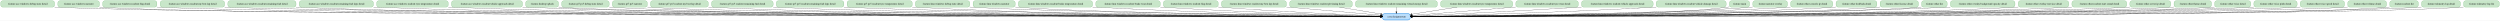
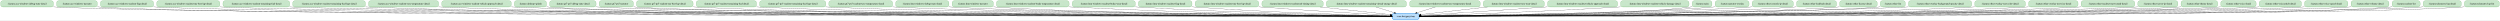
- <svg xmlns="http://www.w3.org/2000/svg" width="14020pt" height="116pt" viewBox="0.00 0.00 14020.00 116.00">
+ <svg xmlns="http://www.w3.org/2000/svg" width="14328pt" height="116pt" viewBox="0.00 0.00 14328.00 116.00">
  <g id="graph0" class="graph" transform="scale(1 1) rotate(0) translate(4 112)">
-     <polygon fill="white" stroke="transparent" points="-4,4 -4,-112 14016,-112 14016,4 -4,4" />
+     <polygon fill="white" stroke="transparent" points="-4,4 -4,-112 14324,-112 14324,4 -4,4" />
    <g id="node1" class="node">
-       <path fill="#bbdefb" stroke="#1e88e5" stroke-width="2.5" d="M7892.5,-36C7892.5,-36 7761.5,-36 7761.5,-36 7755.5,-36 7749.5,-30 7749.5,-24 7749.5,-24 7749.5,-12 7749.5,-12 7749.5,-6 7755.5,0 7761.5,0 7761.5,0 7892.5,0 7892.5,0 7898.5,0 7904.5,-6 7904.5,-12 7904.5,-12 7904.5,-24 7904.5,-24 7904.5,-30 7898.5,-36 7892.5,-36" />
-       <text text-anchor="middle" x="7827" y="-14.3" font-family="Times,serif" font-size="14.00">:core:designsystem</text>
+       <path fill="#bbdefb" stroke="#1e88e5" stroke-width="2.5" d="M8117.5,-36C8117.5,-36 7986.5,-36 7986.5,-36 7980.5,-36 7974.5,-30 7974.5,-24 7974.5,-24 7974.5,-12 7974.5,-12 7974.5,-6 7980.5,0 7986.5,0 7986.5,0 8117.5,0 8117.5,0 8123.5,0 8129.5,-6 8129.5,-12 8129.5,-12 8129.5,-24 8129.5,-24 8129.5,-30 8123.5,-36 8117.5,-36" />
+       <text text-anchor="middle" x="8052" y="-14.3" font-family="Times,serif" font-size="14.00">:core:designsystem</text>
    </g>
    <g id="node2" class="node">
      <path fill="#c8e6c9" stroke="#43a047" d="M290,-108C290,-108 12,-108 12,-108 6,-108 0,-102 0,-96 0,-96 0,-84 0,-84 0,-78 6,-72 12,-72 12,-72 290,-72 290,-72 296,-72 302,-78 302,-84 302,-84 302,-96 302,-96 302,-102 296,-108 290,-108" />
      <text text-anchor="middle" x="151" y="-86.3" font-family="Times,serif" font-size="14.00">:feature:ace-windows-debug-state-detail</text>
    </g>
    <g id="edge1" class="edge">
-       <path fill="none" stroke="black" d="M302.14,-72.54C305.11,-72.35 308.07,-72.17 311,-72 1088.44,-28.06 6950.39,-19.98 7739.28,-19.09" />
-       <polygon fill="black" stroke="black" points="7739.44,-22.59 7749.43,-19.08 7739.43,-15.59 7739.44,-22.59" />
+       <path fill="none" stroke="black" d="M302.14,-72.54C305.11,-72.35 308.07,-72.17 311,-72 1112.65,-26.78 7163.23,-19.8 7964.48,-19.07" />
+       <polygon fill="black" stroke="black" points="7964.5,-22.57 7974.5,-19.06 7964.5,-15.57 7964.5,-22.57" />
    </g>
    <g id="node3" class="node">
      <path fill="#c8e6c9" stroke="#43a047" d="M541.5,-108C541.5,-108 332.5,-108 332.5,-108 326.5,-108 320.5,-102 320.5,-96 320.5,-96 320.5,-84 320.5,-84 320.5,-78 326.5,-72 332.5,-72 332.5,-72 541.5,-72 541.5,-72 547.5,-72 553.5,-78 553.5,-84 553.5,-84 553.5,-96 553.5,-96 553.5,-102 547.5,-108 541.5,-108" />
      <text text-anchor="middle" x="437" y="-86.3" font-family="Times,serif" font-size="14.00">:feature:ace-windows-narrator</text>
    </g>
    <g id="edge2" class="edge">
-       <path fill="none" stroke="black" d="M553.65,-72.73C556.8,-72.46 559.92,-72.22 563,-72 1312.72,-18.9 6965.02,-18.74 7739.23,-18.96" />
-       <polygon fill="black" stroke="black" points="7739.46,-22.46 7749.46,-18.97 7739.46,-15.46 7739.46,-22.46" />
+       <path fill="none" stroke="black" d="M553.65,-72.73C556.8,-72.46 559.92,-72.22 563,-72 1336.85,-17.28 7176.92,-18.52 7964.28,-18.94" />
+       <polygon fill="black" stroke="black" points="7964.41,-22.44 7974.41,-18.95 7964.41,-15.44 7964.41,-22.44" />
    </g>
    <g id="node4" class="node">
      <path fill="#c8e6c9" stroke="#43a047" d="M864,-108C864,-108 584,-108 584,-108 578,-108 572,-102 572,-96 572,-96 572,-84 572,-84 572,-78 578,-72 584,-72 584,-72 864,-72 864,-72 870,-72 876,-78 876,-84 876,-84 876,-96 876,-96 876,-102 870,-108 864,-108" />
      <text text-anchor="middle" x="724" y="-86.3" font-family="Times,serif" font-size="14.00">:feature:ace-windows-readout-flag-detail</text>
    </g>
    <g id="edge3" class="edge">
-       <path fill="none" stroke="black" d="M876.08,-72.54C879.08,-72.35 882.05,-72.17 885,-72 1600.84,-31.57 6983.69,-20.51 7739.04,-19.15" />
-       <polygon fill="black" stroke="black" points="7739.31,-22.65 7749.3,-19.13 7739.29,-15.65 7739.31,-22.65" />
+       <path fill="none" stroke="black" d="M876.08,-72.54C879.08,-72.35 882.05,-72.17 885,-72 1625,-30.3 7195.8,-20.31 7964.21,-19.13" />
+       <polygon fill="black" stroke="black" points="7964.37,-22.63 7974.37,-19.11 7964.36,-15.63 7964.37,-22.63" />
    </g>
    <g id="node5" class="node">
      <path fill="#c8e6c9" stroke="#43a047" d="M1243.5,-108C1243.5,-108 906.5,-108 906.5,-108 900.5,-108 894.5,-102 894.5,-96 894.5,-96 894.5,-84 894.5,-84 894.5,-78 900.5,-72 906.5,-72 906.5,-72 1243.5,-72 1243.5,-72 1249.5,-72 1255.5,-78 1255.5,-84 1255.5,-84 1255.5,-96 1255.5,-96 1255.5,-102 1249.5,-108 1243.5,-108" />
      <text text-anchor="middle" x="1075" y="-86.3" font-family="Times,serif" font-size="14.00">:feature:ace-windows-readout-my-best-lap-detail</text>
    </g>
    <g id="edge4" class="edge">
-       <path fill="none" stroke="black" d="M1255.75,-72.48C1258.85,-72.31 1261.94,-72.15 1265,-72 1940.43,-39.11 7007.38,-21.64 7739.06,-19.28" />
-       <polygon fill="black" stroke="black" points="7739.27,-22.78 7749.26,-19.24 7739.25,-15.78 7739.27,-22.78" />
+       <path fill="none" stroke="black" d="M1255.75,-72.48C1258.85,-72.31 1261.94,-72.15 1265,-72 1964.6,-38.03 7219.3,-21.44 7964.27,-19.25" />
+       <polygon fill="black" stroke="black" points="7964.4,-22.75 7974.39,-19.22 7964.38,-15.75 7964.4,-22.75" />
    </g>
    <g id="node6" class="node">
      <path fill="#c8e6c9" stroke="#43a047" d="M1644,-108C1644,-108 1286,-108 1286,-108 1280,-108 1274,-102 1274,-96 1274,-96 1274,-84 1274,-84 1274,-78 1280,-72 1286,-72 1286,-72 1644,-72 1644,-72 1650,-72 1656,-78 1656,-84 1656,-84 1656,-96 1656,-96 1656,-102 1650,-108 1644,-108" />
      <text text-anchor="middle" x="1465" y="-86.3" font-family="Times,serif" font-size="14.00">:feature:ace-windows-readout-remaining-fuel-detail</text>
    </g>
    <g id="edge5" class="edge">
-       <path fill="none" stroke="black" d="M1656.06,-72.44C1659.06,-72.29 1662.04,-72.14 1665,-72 2923.24,-13.2 7080.4,-17.73 7738.81,-18.83" />
-       <polygon fill="black" stroke="black" points="7739.17,-22.33 7749.17,-18.85 7739.18,-15.33 7739.17,-22.33" />
+       <path fill="none" stroke="black" d="M1656.06,-72.44C1659.06,-72.29 1662.04,-72.14 1665,-72 2321.89,-41.4 7245.21,-22 7964.43,-19.32" />
+       <polygon fill="black" stroke="black" points="7964.48,-22.82 7974.46,-19.28 7964.45,-15.82 7964.48,-22.82" />
    </g>
    <g id="node7" class="node">
      <path fill="#c8e6c9" stroke="#43a047" d="M2078,-108C2078,-108 1686,-108 1686,-108 1680,-108 1674,-102 1674,-96 1674,-96 1674,-84 1674,-84 1674,-78 1680,-72 1686,-72 1686,-72 2078,-72 2078,-72 2084,-72 2090,-78 2090,-84 2090,-84 2090,-96 2090,-96 2090,-102 2084,-108 2078,-108" />
      <text text-anchor="middle" x="1882" y="-86.3" font-family="Times,serif" font-size="14.00">:feature:ace-windows-readout-remaining-fuel-laps-detail</text>
    </g>
    <g id="edge6" class="edge">
-       <path fill="none" stroke="black" d="M2090.16,-72.41C2093.13,-72.26 2096.07,-72.13 2099,-72 3264.79,-21 7106.67,-18.97 7738.65,-18.98" />
-       <polygon fill="black" stroke="black" points="7739.05,-22.48 7749.05,-18.98 7739.05,-15.48 7739.05,-22.48" />
+       <path fill="none" stroke="black" d="M2090.16,-72.41C2093.13,-72.26 2096.07,-72.13 2099,-72 3313.13,-19.1 7320.16,-18.67 7964.27,-18.94" />
+       <polygon fill="black" stroke="black" points="7964.41,-22.44 7974.41,-18.95 7964.41,-15.44 7964.41,-22.44" />
    </g>
    <g id="node8" class="node">
      <path fill="#c8e6c9" stroke="#43a047" d="M2497.5,-108C2497.5,-108 2120.5,-108 2120.5,-108 2114.5,-108 2108.5,-102 2108.5,-96 2108.5,-96 2108.5,-84 2108.5,-84 2108.5,-78 2114.5,-72 2120.5,-72 2120.5,-72 2497.5,-72 2497.5,-72 2503.5,-72 2509.5,-78 2509.5,-84 2509.5,-84 2509.5,-96 2509.5,-96 2509.5,-102 2503.5,-108 2497.5,-108" />
      <text text-anchor="middle" x="2309" y="-86.3" font-family="Times,serif" font-size="14.00">:feature:ace-windows-readout-tyre-temperature-detail</text>
    </g>
    <g id="edge7" class="edge">
-       <path fill="none" stroke="black" d="M2509.61,-72.45C2512.76,-72.29 2515.89,-72.14 2519,-72 3595.54,-23.11 7135.13,-19.31 7739.01,-19.02" />
-       <polygon fill="black" stroke="black" points="7739.38,-22.52 7749.38,-19.02 7739.38,-15.52 7739.38,-22.52" />
+       <path fill="none" stroke="black" d="M2509.61,-72.45C2512.76,-72.29 2515.89,-72.14 2519,-72 3643.54,-21.16 7346.36,-18.99 7964.21,-18.98" />
+       <polygon fill="black" stroke="black" points="7964.38,-22.48 7974.38,-18.98 7964.38,-15.48 7964.38,-22.48" />
    </g>
    <g id="node9" class="node">
      <path fill="#c8e6c9" stroke="#43a047" d="M2914,-108C2914,-108 2540,-108 2540,-108 2534,-108 2528,-102 2528,-96 2528,-96 2528,-84 2528,-84 2528,-78 2534,-72 2540,-72 2540,-72 2914,-72 2914,-72 2920,-72 2926,-78 2926,-84 2926,-84 2926,-96 2926,-96 2926,-102 2920,-108 2914,-108" />
      <text text-anchor="middle" x="2727" y="-86.3" font-family="Times,serif" font-size="14.00">:feature:ace-windows-readout-vehicle-approach-detail</text>
    </g>
    <g id="edge8" class="edge">
-       <path fill="none" stroke="black" d="M2926.25,-72.43C2929.19,-72.28 2932.1,-72.13 2935,-72 3923.21,-26.32 7163.52,-19.89 7739.16,-19.1" />
-       <polygon fill="black" stroke="black" points="7739.46,-22.6 7749.46,-19.09 7739.45,-15.6 7739.46,-22.6" />
+       <path fill="none" stroke="black" d="M2926.25,-72.42C2929.19,-72.27 2932.1,-72.13 2935,-72 3970.85,-24.37 7372.34,-19.53 7963.9,-19.05" />
+       <polygon fill="black" stroke="black" points="7964.06,-22.55 7974.06,-19.04 7964.06,-15.55 7964.06,-22.55" />
    </g>
    <g id="node10" class="node">
      <path fill="#c8e6c9" stroke="#43a047" d="M3116,-108C3116,-108 2956,-108 2956,-108 2950,-108 2944,-102 2944,-96 2944,-96 2944,-84 2944,-84 2944,-78 2950,-72 2956,-72 2956,-72 3116,-72 3116,-72 3122,-72 3128,-78 3128,-84 3128,-84 3128,-96 3128,-96 3128,-102 3122,-108 3116,-108" />
      <text text-anchor="middle" x="3036" y="-86.3" font-family="Times,serif" font-size="14.00">:feature:desktop-splash</text>
    </g>
    <g id="edge9" class="edge">
-       <path fill="none" stroke="black" d="M3128.12,-72.89C3131.11,-72.56 3134.08,-72.26 3137,-72 3611.34,-29.66 7135.1,-20.44 7739.04,-19.17" />
-       <polygon fill="black" stroke="black" points="7739.42,-22.67 7749.42,-19.15 7739.41,-15.67 7739.42,-22.67" />
+       <path fill="none" stroke="black" d="M3128.12,-72.89C3131.11,-72.56 3134.08,-72.26 3137,-72 3635.28,-27.65 7344.43,-20.08 7964.27,-19.12" />
+       <polygon fill="black" stroke="black" points="7964.48,-22.62 7974.48,-19.1 7964.47,-15.62 7964.48,-22.62" />
    </g>
    <g id="node11" class="node">
      <path fill="#c8e6c9" stroke="#43a047" d="M3400,-108C3400,-108 3158,-108 3158,-108 3152,-108 3146,-102 3146,-96 3146,-96 3146,-84 3146,-84 3146,-78 3152,-72 3158,-72 3158,-72 3400,-72 3400,-72 3406,-72 3412,-78 3412,-84 3412,-84 3412,-96 3412,-96 3412,-102 3406,-108 3400,-108" />
      <text text-anchor="middle" x="3279" y="-86.3" font-family="Times,serif" font-size="14.00">:feature:gt7-ps5-debug-state-detail</text>
    </g>
    <g id="edge10" class="edge">
-       <path fill="none" stroke="black" d="M3412.37,-72.61C3415.27,-72.39 3418.15,-72.19 3421,-72 4305.36,-13.91 7198.31,-17.56 7739.4,-18.77" />
-       <polygon fill="black" stroke="black" points="7739.47,-22.27 7749.48,-18.79 7739.48,-15.27 7739.47,-22.27" />
+       <path fill="none" stroke="black" d="M3412.37,-72.61C3415.27,-72.39 3418.15,-72.19 3421,-72 3889.86,-41.34 7363.41,-22.48 7963.74,-19.44" />
+       <polygon fill="black" stroke="black" points="7964.07,-22.94 7974.05,-19.38 7964.03,-15.94 7964.07,-22.94" />
    </g>
    <g id="node12" class="node">
      <path fill="#c8e6c9" stroke="#43a047" d="M3614,-108C3614,-108 3442,-108 3442,-108 3436,-108 3430,-102 3430,-96 3430,-96 3430,-84 3430,-84 3430,-78 3436,-72 3442,-72 3442,-72 3614,-72 3614,-72 3620,-72 3626,-78 3626,-84 3626,-84 3626,-96 3626,-96 3626,-102 3620,-108 3614,-108" />
      <text text-anchor="middle" x="3528" y="-86.3" font-family="Times,serif" font-size="14.00">:feature:gt7-ps5-narrator</text>
    </g>
    <g id="edge11" class="edge">
-       <path fill="none" stroke="black" d="M3626.18,-72.84C3629.15,-72.53 3632.1,-72.25 3635,-72 4056.77,-36.02 7173.68,-21.67 7739.15,-19.34" />
-       <polygon fill="black" stroke="black" points="7739.29,-22.84 7749.27,-19.3 7739.26,-15.84 7739.29,-22.84" />
+       <path fill="none" stroke="black" d="M3626.18,-72.83C3629.15,-72.53 3632.1,-72.25 3635,-72 4080.59,-34.13 7381.03,-21.27 7964.11,-19.28" />
+       <polygon fill="black" stroke="black" points="7964.15,-22.78 7974.14,-19.25 7964.12,-15.78 7964.15,-22.78" />
    </g>
    <g id="node13" class="node">
      <path fill="#c8e6c9" stroke="#43a047" d="M3956,-108C3956,-108 3656,-108 3656,-108 3650,-108 3644,-102 3644,-96 3644,-96 3644,-84 3644,-84 3644,-78 3650,-72 3656,-72 3656,-72 3956,-72 3956,-72 3962,-72 3968,-78 3968,-84 3968,-84 3968,-96 3968,-96 3968,-102 3962,-108 3956,-108" />
      <text text-anchor="middle" x="3806" y="-86.3" font-family="Times,serif" font-size="14.00">:feature:gt7-ps5-readout-my-best-lap-detail</text>
    </g>
    <g id="edge12" class="edge">
-       <path fill="none" stroke="black" d="M3968.44,-72.51C3971.32,-72.33 3974.17,-72.16 3977,-72 4744.24,-28.66 7238.79,-20.42 7739.14,-19.19" />
-       <polygon fill="black" stroke="black" points="7739.2,-22.69 7749.19,-19.16 7739.18,-15.69 7739.2,-22.69" />
+       <path fill="none" stroke="black" d="M3968.44,-72.51C3971.32,-72.33 3974.17,-72.16 3977,-72 4791.92,-26.28 7447.85,-19.92 7964.47,-19.11" />
+       <polygon fill="black" stroke="black" points="7964.48,-22.61 7974.47,-19.1 7964.46,-15.61 7964.48,-22.61" />
    </g>
    <g id="node14" class="node">
      <path fill="#c8e6c9" stroke="#43a047" d="M4319.5,-108C4319.5,-108 3998.5,-108 3998.5,-108 3992.5,-108 3986.5,-102 3986.5,-96 3986.5,-96 3986.5,-84 3986.5,-84 3986.5,-78 3992.5,-72 3998.5,-72 3998.5,-72 4319.5,-72 4319.5,-72 4325.5,-72 4331.5,-78 4331.5,-84 4331.5,-84 4331.5,-96 4331.5,-96 4331.5,-102 4325.5,-108 4319.5,-108" />
      <text text-anchor="middle" x="4159" y="-86.3" font-family="Times,serif" font-size="14.00">:feature:gt7-ps5-readout-remaining-fuel-detail</text>
    </g>
    <g id="edge13" class="edge">
-       <path fill="none" stroke="black" d="M4331.9,-72.46C4334.62,-72.3 4337.32,-72.15 4340,-72 5030.9,-34.36 7267.72,-21.68 7739.24,-19.4" />
-       <polygon fill="black" stroke="black" points="7739.4,-22.9 7749.38,-19.35 7739.37,-15.9 7739.4,-22.9" />
+       <path fill="none" stroke="black" d="M4331.9,-72.46C4334.62,-72.3 4337.32,-72.14 4340,-72 5078.26,-32.12 7474.63,-21.15 7964.18,-19.31" />
+       <polygon fill="black" stroke="black" points="7964.37,-22.81 7974.36,-19.27 7964.34,-15.81 7964.37,-22.81" />
    </g>
    <g id="node15" class="node">
      <path fill="#c8e6c9" stroke="#43a047" d="M4716.5,-108C4716.5,-108 4361.5,-108 4361.5,-108 4355.5,-108 4349.5,-102 4349.5,-96 4349.5,-96 4349.5,-84 4349.5,-84 4349.5,-78 4355.5,-72 4361.5,-72 4361.5,-72 4716.5,-72 4716.5,-72 4722.5,-72 4728.5,-78 4728.5,-84 4728.5,-84 4728.5,-96 4728.5,-96 4728.5,-102 4722.5,-108 4716.5,-108" />
      <text text-anchor="middle" x="4539" y="-86.3" font-family="Times,serif" font-size="14.00">:feature:gt7-ps5-readout-remaining-fuel-laps-detail</text>
    </g>
    <g id="edge14" class="edge">
-       <path fill="none" stroke="black" d="M4728.67,-72.45C4731.47,-72.29 4734.24,-72.14 4737,-72 5344.57,-40.74 7300.51,-23.27 7739.15,-19.69" />
-       <polygon fill="black" stroke="black" points="7739.25,-23.19 7749.23,-19.61 7739.2,-16.19 7739.25,-23.19" />
+       <path fill="none" stroke="black" d="M4728.67,-72.44C4731.47,-72.29 4734.24,-72.14 4737,-72 5391.83,-38.69 7506.61,-22.69 7964.17,-19.57" />
+       <polygon fill="black" stroke="black" points="7964.37,-23.07 7974.35,-19.51 7964.33,-16.07 7964.37,-23.07" />
    </g>
    <g id="node16" class="node">
      <path fill="#c8e6c9" stroke="#43a047" d="M5099.5,-108C5099.5,-108 4758.5,-108 4758.5,-108 4752.5,-108 4746.5,-102 4746.5,-96 4746.5,-96 4746.5,-84 4746.5,-84 4746.5,-78 4752.5,-72 4758.5,-72 4758.5,-72 5099.5,-72 5099.5,-72 5105.5,-72 5111.5,-78 5111.5,-84 5111.5,-84 5111.5,-96 5111.5,-96 5111.5,-102 5105.5,-108 5099.5,-108" />
      <text text-anchor="middle" x="4929" y="-86.3" font-family="Times,serif" font-size="14.00">:feature:gt7-ps5-readout-tyre-temperature-detail</text>
    </g>
    <g id="edge15" class="edge">
-       <path fill="none" stroke="black" d="M5111.71,-72.47C5114.49,-72.31 5117.26,-72.15 5120,-72 6148.98,-16.2 7400.8,-17.1 7739.18,-18.51" />
-       <polygon fill="black" stroke="black" points="7739.39,-22.01 7749.4,-18.56 7739.42,-15.01 7739.39,-22.01" />
+       <path fill="none" stroke="black" d="M5111.71,-72.46C5114.49,-72.3 5117.26,-72.15 5120,-72 5694.42,-41.28 7539.35,-23.5 7964.18,-19.75" />
+       <polygon fill="black" stroke="black" points="7964.28,-23.25 7974.25,-19.66 7964.22,-16.25 7964.28,-23.25" />
    </g>
    <g id="node17" class="node">
      <path fill="#c8e6c9" stroke="#43a047" d="M5422.5,-108C5422.5,-108 5141.5,-108 5141.5,-108 5135.5,-108 5129.5,-102 5129.5,-96 5129.5,-96 5129.5,-84 5129.5,-84 5129.5,-78 5135.5,-72 5141.5,-72 5141.5,-72 5422.5,-72 5422.5,-72 5428.5,-72 5434.5,-78 5434.5,-84 5434.5,-84 5434.5,-96 5434.5,-96 5434.5,-102 5428.5,-108 5422.5,-108" />
      <text text-anchor="middle" x="5282" y="-86.3" font-family="Times,serif" font-size="14.00">:feature:lmu-windows-debug-state-detail</text>
    </g>
    <g id="edge16" class="edge">
-       <path fill="none" stroke="black" d="M5434.6,-72.63C5437.76,-72.41 5440.9,-72.2 5444,-72 5903.53,-42.83 7364.92,-24.32 7739.07,-19.98" />
-       <polygon fill="black" stroke="black" points="7739.33,-23.48 7749.29,-19.87 7739.25,-16.48 7739.33,-23.48" />
+       <path fill="none" stroke="black" d="M5434.6,-72.62C5437.76,-72.4 5440.9,-72.19 5444,-72 5950.4,-40.34 7568.4,-23.5 7964.07,-19.79" />
+       <polygon fill="black" stroke="black" points="7964.34,-23.29 7974.3,-19.69 7964.27,-16.29 7964.34,-23.29" />
    </g>
    <g id="node18" class="node">
      <path fill="#c8e6c9" stroke="#43a047" d="M5677,-108C5677,-108 5465,-108 5465,-108 5459,-108 5453,-102 5453,-96 5453,-96 5453,-84 5453,-84 5453,-78 5459,-72 5465,-72 5465,-72 5677,-72 5677,-72 5683,-72 5689,-78 5689,-84 5689,-84 5689,-96 5689,-96 5689,-102 5683,-108 5677,-108" />
      <text text-anchor="middle" x="5571" y="-86.3" font-family="Times,serif" font-size="14.00">:feature:lmu-windows-narrator</text>
    </g>
    <g id="edge17" class="edge">
-       <path fill="none" stroke="black" d="M5689.26,-72.74C5692.2,-72.48 5695.12,-72.23 5698,-72 6104.5,-39.83 7391.05,-23.75 7739.33,-19.92" />
-       <polygon fill="black" stroke="black" points="7739.4,-23.42 7749.36,-19.81 7739.32,-16.42 7739.4,-23.42" />
+       <path fill="none" stroke="black" d="M5689.26,-72.73C5692.2,-72.47 5695.12,-72.22 5698,-72 6151.1,-36.68 7593.01,-22.73 7964.19,-19.68" />
+       <polygon fill="black" stroke="black" points="7964.36,-23.17 7974.33,-19.59 7964.3,-16.17 7964.36,-23.17" />
    </g>
    <g id="node19" class="node">
      <path fill="#c8e6c9" stroke="#43a047" d="M6111,-108C6111,-108 5719,-108 5719,-108 5713,-108 5707,-102 5707,-96 5707,-96 5707,-84 5707,-84 5707,-78 5713,-72 5719,-72 5719,-72 6111,-72 6111,-72 6117,-72 6123,-78 6123,-84 6123,-84 6123,-96 6123,-96 6123,-102 6117,-108 6111,-108" />
      <text text-anchor="middle" x="5915" y="-86.3" font-family="Times,serif" font-size="14.00">:feature:lmu-windows-readout-brake-temperature-detail</text>
    </g>
    <g id="edge18" class="edge">
-       <path fill="none" stroke="black" d="M6123.17,-72.5C6126.13,-72.33 6129.08,-72.16 6132,-72 6746.7,-38.33 7488.07,-24.3 7739.07,-20.29" />
-       <polygon fill="black" stroke="black" points="7739.29,-23.79 7749.23,-20.13 7739.17,-16.79 7739.29,-23.79" />
+       <path fill="none" stroke="black" d="M6123.16,-72.48C6126.13,-72.32 6129.08,-72.15 6132,-72 6838.03,-34.62 7691.58,-22.8 7964,-19.85" />
+       <polygon fill="black" stroke="black" points="7964.25,-23.34 7974.21,-19.74 7964.18,-16.34 7964.25,-23.34" />
    </g>
    <g id="node20" class="node">
      <path fill="#c8e6c9" stroke="#43a047" d="M6490.5,-108C6490.5,-108 6153.5,-108 6153.5,-108 6147.5,-108 6141.5,-102 6141.5,-96 6141.5,-96 6141.5,-84 6141.5,-84 6141.5,-78 6147.5,-72 6153.5,-72 6153.5,-72 6490.5,-72 6490.5,-72 6496.5,-72 6502.5,-78 6502.5,-84 6502.5,-84 6502.5,-96 6502.5,-96 6502.5,-102 6496.5,-108 6490.5,-108" />
      <text text-anchor="middle" x="6322" y="-86.3" font-family="Times,serif" font-size="14.00">:feature:lmu-windows-readout-brake-wear-detail</text>
    </g>
    <g id="edge19" class="edge">
-       <path fill="none" stroke="black" d="M6502.55,-72.56C6505.39,-72.37 6508.21,-72.18 6511,-72 6973.19,-41.93 7527.87,-26.26 7739.32,-21.03" />
-       <polygon fill="black" stroke="black" points="7739.52,-24.53 7749.43,-20.78 7739.34,-17.53 7739.52,-24.53" />
+       <path fill="none" stroke="black" d="M6502.55,-72.54C6505.39,-72.35 6508.21,-72.17 6511,-72 7063.2,-37.7 7728.18,-24.24 7963.93,-20.32" />
+       <polygon fill="black" stroke="black" points="7964.21,-23.82 7974.16,-20.16 7964.1,-16.82 7964.21,-23.82" />
    </g>
    <g id="node21" class="node">
      <path fill="#c8e6c9" stroke="#43a047" d="M6815.5,-108C6815.5,-108 6532.5,-108 6532.5,-108 6526.5,-108 6520.5,-102 6520.5,-96 6520.5,-96 6520.5,-84 6520.5,-84 6520.5,-78 6526.5,-72 6532.5,-72 6532.5,-72 6815.5,-72 6815.5,-72 6821.5,-72 6827.5,-78 6827.5,-84 6827.5,-84 6827.5,-96 6827.5,-96 6827.5,-102 6821.5,-108 6815.5,-108" />
      <text text-anchor="middle" x="6674" y="-86.3" font-family="Times,serif" font-size="14.00">:feature:lmu-windows-readout-flag-detail</text>
    </g>
    <g id="edge20" class="edge">
-       <path fill="none" stroke="black" d="M6827.55,-72.77C6830.73,-72.5 6833.88,-72.25 6837,-72 7169.69,-45.76 7566.32,-28.87 7739.2,-22.21" />
-       <polygon fill="black" stroke="black" points="7739.4,-25.71 7749.26,-21.83 7739.13,-18.71 7739.4,-25.71" />
+       <path fill="none" stroke="black" d="M6827.55,-72.73C6830.72,-72.47 6833.88,-72.23 6837,-72 7258.69,-40.84 7764.17,-26 7964.28,-21.01" />
+       <polygon fill="black" stroke="black" points="7964.53,-24.51 7974.44,-20.76 7964.35,-17.51 7964.53,-24.51" />
    </g>
    <g id="node22" class="node">
      <path fill="#c8e6c9" stroke="#43a047" d="M7198,-108C7198,-108 6858,-108 6858,-108 6852,-108 6846,-102 6846,-96 6846,-96 6846,-84 6846,-84 6846,-78 6852,-72 6858,-72 6858,-72 7198,-72 7198,-72 7204,-72 7210,-78 7210,-84 7210,-84 7210,-96 7210,-96 7210,-102 7204,-108 7198,-108" />
      <text text-anchor="middle" x="7028" y="-86.3" font-family="Times,serif" font-size="14.00">:feature:lmu-windows-readout-my-best-lap-detail</text>
    </g>
    <g id="edge21" class="edge">
-       <path fill="none" stroke="black" d="M7210.23,-72.77C7213.17,-72.51 7216.1,-72.26 7219,-72 7404.12,-55.69 7620.96,-36.85 7739.17,-26.61" />
-       <polygon fill="black" stroke="black" points="7739.59,-30.08 7749.26,-25.73 7738.99,-23.11 7739.59,-30.08" />
+       <path fill="none" stroke="black" d="M7210.22,-72.68C7213.17,-72.45 7216.1,-72.22 7219,-72 7490.54,-51.28 7812.32,-32.42 7964.24,-23.85" />
+       <polygon fill="black" stroke="black" points="7964.65,-27.34 7974.44,-23.28 7964.26,-20.35 7964.65,-27.34" />
    </g>
    <g id="node23" class="node">
      <path fill="#c8e6c9" stroke="#43a047" d="M7567.5,-108C7567.5,-108 7240.5,-108 7240.5,-108 7234.5,-108 7228.5,-102 7228.5,-96 7228.5,-96 7228.5,-84 7228.5,-84 7228.5,-78 7234.5,-72 7240.5,-72 7240.5,-72 7567.5,-72 7567.5,-72 7573.5,-72 7579.5,-78 7579.5,-84 7579.5,-84 7579.5,-96 7579.5,-96 7579.5,-102 7573.5,-108 7567.5,-108" />
      <text text-anchor="middle" x="7404" y="-86.3" font-family="Times,serif" font-size="14.00">:feature:lmu-windows-readout-pit-timing-detail</text>
    </g>
    <g id="edge22" class="edge">
-       <path fill="none" stroke="black" d="M7506.94,-71.97C7578,-60.21 7671.49,-44.73 7739.07,-33.55" />
-       <polygon fill="black" stroke="black" points="7739.97,-36.95 7749.26,-31.86 7738.83,-30.04 7739.97,-36.95" />
+       <path fill="none" stroke="black" d="M7561.69,-71.97C7688.22,-58.3 7861.18,-39.61 7964.25,-28.48" />
+       <polygon fill="black" stroke="black" points="7964.75,-31.95 7974.31,-27.39 7963.99,-24.99 7964.75,-31.95" />
    </g>
    <g id="node24" class="node">
      <path fill="#c8e6c9" stroke="#43a047" d="M8044.5,-108C8044.5,-108 7609.5,-108 7609.5,-108 7603.5,-108 7597.5,-102 7597.5,-96 7597.5,-96 7597.5,-84 7597.5,-84 7597.5,-78 7603.5,-72 7609.5,-72 7609.5,-72 8044.5,-72 8044.5,-72 8050.5,-72 8056.5,-78 8056.5,-84 8056.5,-84 8056.5,-96 8056.5,-96 8056.5,-102 8050.5,-108 8044.5,-108" />
      <text text-anchor="middle" x="7827" y="-86.3" font-family="Times,serif" font-size="14.00">:feature:lmu-windows-readout-remaining-virtual-energy-detail</text>
    </g>
    <g id="edge23" class="edge">
-       <path fill="none" stroke="black" d="M7827,-71.7C7827,-63.98 7827,-54.71 7827,-46.11" />
-       <polygon fill="black" stroke="black" points="7830.5,-46.1 7827,-36.1 7823.5,-46.1 7830.5,-46.1" />
+       <path fill="none" stroke="black" d="M7881.75,-71.97C7913.6,-62.06 7953.92,-49.51 7987.33,-39.12" />
+       <polygon fill="black" stroke="black" points="7988.49,-42.42 7997,-36.11 7986.41,-35.74 7988.49,-42.42" />
    </g>
    <g id="node25" class="node">
      <path fill="#c8e6c9" stroke="#43a047" d="M8467,-108C8467,-108 8087,-108 8087,-108 8081,-108 8075,-102 8075,-96 8075,-96 8075,-84 8075,-84 8075,-78 8081,-72 8087,-72 8087,-72 8467,-72 8467,-72 8473,-72 8479,-78 8479,-84 8479,-84 8479,-96 8479,-96 8479,-102 8473,-108 8467,-108" />
      <text text-anchor="middle" x="8277" y="-86.3" font-family="Times,serif" font-size="14.00">:feature:lmu-windows-readout-tyre-temperature-detail</text>
    </g>
    <g id="edge24" class="edge">
-       <path fill="none" stroke="black" d="M8167.49,-71.97C8089.85,-59.89 7987.02,-43.89 7914.76,-32.65" />
-       <polygon fill="black" stroke="black" points="7915.19,-29.18 7904.77,-31.1 7914.11,-36.09 7915.19,-29.18" />
+       <path fill="none" stroke="black" d="M8222.25,-71.97C8190.4,-62.06 8150.08,-49.51 8116.67,-39.12" />
+       <polygon fill="black" stroke="black" points="8117.59,-35.74 8107,-36.11 8115.51,-42.42 8117.59,-35.74" />
    </g>
    <g id="node26" class="node">
      <path fill="#c8e6c9" stroke="#43a047" d="M8835,-108C8835,-108 8509,-108 8509,-108 8503,-108 8497,-102 8497,-96 8497,-96 8497,-84 8497,-84 8497,-78 8503,-72 8509,-72 8509,-72 8835,-72 8835,-72 8841,-72 8847,-78 8847,-84 8847,-84 8847,-96 8847,-96 8847,-102 8841,-108 8835,-108" />
      <text text-anchor="middle" x="8672" y="-86.3" font-family="Times,serif" font-size="14.00">:feature:lmu-windows-readout-tyre-wear-detail</text>
    </g>
    <g id="edge25" class="edge">
-       <path fill="none" stroke="black" d="M8496.7,-72.75C8493.78,-72.5 8490.88,-72.25 8488,-72 8282.66,-54.28 8041.25,-35.43 7914.65,-25.69" />
-       <polygon fill="black" stroke="black" points="7914.86,-22.19 7904.62,-24.92 7914.32,-29.17 7914.86,-22.19" />
+       <path fill="none" stroke="black" d="M8521.12,-71.97C8401.57,-58.47 8238.69,-40.08 8139.67,-28.9" />
+       <polygon fill="black" stroke="black" points="8140.03,-25.42 8129.7,-27.77 8139.25,-32.37 8140.03,-25.42" />
    </g>
    <g id="node27" class="node">
      <path fill="#c8e6c9" stroke="#43a047" d="M9254.5,-108C9254.5,-108 8877.5,-108 8877.5,-108 8871.5,-108 8865.5,-102 8865.5,-96 8865.5,-96 8865.5,-84 8865.5,-84 8865.5,-78 8871.5,-72 8877.5,-72 8877.5,-72 9254.5,-72 9254.5,-72 9260.5,-72 9266.5,-78 9266.5,-84 9266.5,-84 9266.5,-96 9266.5,-96 9266.5,-102 9260.5,-108 9254.5,-108" />
      <text text-anchor="middle" x="9066" y="-86.3" font-family="Times,serif" font-size="14.00">:feature:lmu-windows-readout-vehicle-approach-detail</text>
    </g>
    <g id="edge26" class="edge">
-       <path fill="none" stroke="black" d="M8865.38,-72.63C8862.23,-72.42 8859.1,-72.21 8856,-72 8507.78,-48.94 8092.71,-30.25 7914.9,-22.66" />
-       <polygon fill="black" stroke="black" points="7914.96,-19.16 7904.82,-22.23 7914.66,-26.15 7914.96,-19.16" />
+       <path fill="none" stroke="black" d="M8865.37,-72.69C8862.23,-72.46 8859.1,-72.23 8856,-72 8595.78,-52.89 8287.94,-33.49 8140.01,-24.37" />
+       <polygon fill="black" stroke="black" points="8139.84,-20.85 8129.64,-23.73 8139.41,-27.84 8139.84,-20.85" />
    </g>
    <g id="node28" class="node">
      <path fill="#c8e6c9" stroke="#43a047" d="M9664,-108C9664,-108 9296,-108 9296,-108 9290,-108 9284,-102 9284,-96 9284,-96 9284,-84 9284,-84 9284,-78 9290,-72 9296,-72 9296,-72 9664,-72 9664,-72 9670,-72 9676,-78 9676,-84 9676,-84 9676,-96 9676,-96 9676,-102 9670,-108 9664,-108" />
      <text text-anchor="middle" x="9480" y="-86.3" font-family="Times,serif" font-size="14.00">:feature:lmu-windows-readout-vehicle-damage-detail</text>
    </g>
    <g id="edge27" class="edge">
-       <path fill="none" stroke="black" d="M9283.77,-72.48C9281.16,-72.31 9278.57,-72.15 9276,-72 8760.63,-41.12 8140.99,-25.7 7914.95,-20.79" />
-       <polygon fill="black" stroke="black" points="7914.89,-17.29 7904.81,-20.57 7914.74,-24.29 7914.89,-17.29" />
+       <path fill="none" stroke="black" d="M9283.77,-72.5C9281.16,-72.33 9278.57,-72.16 9276,-72 8850.62,-45.08 8341.2,-27.83 8139.96,-21.6" />
+       <polygon fill="black" stroke="black" points="8139.85,-18.1 8129.74,-21.29 8139.63,-25.1 8139.85,-18.1" />
    </g>
    <g id="node29" class="node">
      <path fill="#c8e6c9" stroke="#43a047" d="M9795.5,-108C9795.5,-108 9706.5,-108 9706.5,-108 9700.5,-108 9694.5,-102 9694.5,-96 9694.5,-96 9694.5,-84 9694.5,-84 9694.5,-78 9700.5,-72 9706.5,-72 9706.5,-72 9795.5,-72 9795.5,-72 9801.5,-72 9807.5,-78 9807.5,-84 9807.5,-84 9807.5,-96 9807.5,-96 9807.5,-102 9801.5,-108 9795.5,-108" />
      <text text-anchor="middle" x="9751" y="-86.3" font-family="Times,serif" font-size="14.00">:feature:main</text>
    </g>
    <g id="edge28" class="edge">
-       <path fill="none" stroke="black" d="M9694.28,-73.53C9691.15,-72.95 9688.05,-72.43 9685,-72 9336.8,-22.82 8234.8,-18.97 7914.88,-18.91" />
-       <polygon fill="black" stroke="black" points="7914.74,-15.41 7904.73,-18.9 7914.73,-22.41 7914.74,-15.41" />
+       <path fill="none" stroke="black" d="M9694.28,-73.55C9691.15,-72.96 9688.05,-72.44 9685,-72 9382.7,-28.7 8433.66,-20.74 8139.69,-19.31" />
+       <polygon fill="black" stroke="black" points="8139.53,-15.81 8129.51,-19.26 8139.5,-22.81 8139.53,-15.81" />
    </g>
    <g id="node30" class="node">
      <path fill="#c8e6c9" stroke="#43a047" d="M10008,-108C10008,-108 9838,-108 9838,-108 9832,-108 9826,-102 9826,-96 9826,-96 9826,-84 9826,-84 9826,-78 9832,-72 9838,-72 9838,-72 10008,-72 10008,-72 10014,-72 10020,-78 10020,-84 10020,-84 10020,-96 10020,-96 10020,-102 10014,-108 10008,-108" />
      <text text-anchor="middle" x="9923" y="-86.3" font-family="Times,serif" font-size="14.00">:feature:narrator-overlay</text>
    </g>
    <g id="edge29" class="edge">
-       <path fill="none" stroke="black" d="M9825.73,-72.89C9822.79,-72.57 9819.88,-72.27 9817,-72 9439.69,-36.88 8248.59,-23.04 7914.75,-19.79" />
-       <polygon fill="black" stroke="black" points="7914.68,-16.29 7904.65,-19.69 7914.61,-23.29 7914.68,-16.29" />
+       <path fill="none" stroke="black" d="M9825.73,-72.9C9822.79,-72.57 9819.88,-72.27 9817,-72 9486.09,-40.63 8449.36,-24.38 8140,-20.14" />
+       <polygon fill="black" stroke="black" points="8139.79,-16.64 8129.74,-20 8139.69,-23.63 8139.79,-16.64" />
    </g>
    <g id="node31" class="node">
      <path fill="#c8e6c9" stroke="#43a047" d="M10262,-108C10262,-108 10050,-108 10050,-108 10044,-108 10038,-102 10038,-96 10038,-96 10038,-84 10038,-84 10038,-78 10044,-72 10050,-72 10050,-72 10262,-72 10262,-72 10268,-72 10274,-78 10274,-84 10274,-84 10274,-96 10274,-96 10274,-102 10268,-108 10262,-108" />
      <text text-anchor="middle" x="10156" y="-86.3" font-family="Times,serif" font-size="14.00">:feature:other-console-ip-detail</text>
    </g>
    <g id="edge30" class="edge">
-       <path fill="none" stroke="black" d="M10037.74,-72.74C10034.8,-72.47 10031.88,-72.23 10029,-72 9607.5,-38.82 8271.17,-23.41 7914.97,-19.84" />
-       <polygon fill="black" stroke="black" points="7914.75,-16.33 7904.71,-19.73 7914.68,-23.33 7914.75,-16.33" />
+       <path fill="none" stroke="black" d="M10037.74,-72.75C10034.8,-72.48 10031.88,-72.23 10029,-72 9653.94,-41.96 8472.05,-24.51 8139.71,-20.11" />
+       <polygon fill="black" stroke="black" points="8139.7,-16.61 8129.66,-19.98 8139.61,-23.61 8139.7,-16.61" />
    </g>
    <g id="node32" class="node">
      <path fill="#c8e6c9" stroke="#43a047" d="M10509.5,-108C10509.5,-108 10304.5,-108 10304.5,-108 10298.5,-108 10292.5,-102 10292.5,-96 10292.5,-96 10292.5,-84 10292.5,-84 10292.5,-78 10298.5,-72 10304.5,-72 10304.5,-72 10509.5,-72 10509.5,-72 10515.5,-72 10521.5,-78 10521.5,-84 10521.5,-84 10521.5,-96 10521.5,-96 10521.5,-102 10515.5,-108 10509.5,-108" />
      <text text-anchor="middle" x="10407" y="-86.3" font-family="Times,serif" font-size="14.00">:feature:other-feedback-detail</text>
    </g>
    <g id="edge31" class="edge">
-       <path fill="none" stroke="black" d="M10292.2,-72.79C10289.1,-72.5 10286.03,-72.24 10283,-72 9808.75,-34.5 8295.92,-22.11 7914.81,-19.54" />
-       <polygon fill="black" stroke="black" points="7914.7,-16.04 7904.67,-19.48 7914.65,-23.04 7914.7,-16.04" />
+       <path fill="none" stroke="black" d="M10292.2,-72.8C10289.1,-72.51 10286.03,-72.24 10283,-72 9855.42,-37.72 8498.33,-23.09 8139.65,-19.76" />
+       <polygon fill="black" stroke="black" points="8139.62,-16.26 8129.59,-19.67 8139.55,-23.26 8139.62,-16.26" />
    </g>
    <g id="node33" class="node">
      <path fill="#c8e6c9" stroke="#43a047" d="M10742.5,-108C10742.5,-108 10551.5,-108 10551.5,-108 10545.5,-108 10539.5,-102 10539.5,-96 10539.5,-96 10539.5,-84 10539.5,-84 10539.5,-78 10545.5,-72 10551.5,-72 10551.5,-72 10742.5,-72 10742.5,-72 10748.5,-72 10754.5,-78 10754.5,-84 10754.5,-84 10754.5,-96 10754.5,-96 10754.5,-102 10748.5,-108 10742.5,-108" />
      <text text-anchor="middle" x="10647" y="-86.3" font-family="Times,serif" font-size="14.00">:feature:other-license-detail</text>
    </g>
    <g id="edge32" class="edge">
-       <path fill="none" stroke="black" d="M10539.31,-72.75C10536.51,-72.48 10533.74,-72.23 10531,-72 10005.3,-28.5 8319.41,-20.53 7914.87,-19.23" />
-       <polygon fill="black" stroke="black" points="7914.7,-15.73 7904.69,-19.2 7914.68,-22.73 7914.7,-15.73" />
+       <path fill="none" stroke="black" d="M10539.3,-72.75C10536.51,-72.48 10533.74,-72.23 10531,-72 10052.22,-31.95 8523.66,-21.45 8140,-19.41" />
+       <polygon fill="black" stroke="black" points="8139.82,-15.91 8129.8,-19.36 8139.78,-22.91 8139.82,-15.91" />
    </g>
    <g id="node34" class="node">
      <path fill="#c8e6c9" stroke="#43a047" d="M10903.5,-108C10903.5,-108 10784.5,-108 10784.5,-108 10778.5,-108 10772.5,-102 10772.5,-96 10772.5,-96 10772.5,-84 10772.5,-84 10772.5,-78 10778.5,-72 10784.5,-72 10784.5,-72 10903.5,-72 10903.5,-72 10909.5,-72 10915.5,-78 10915.5,-84 10915.5,-84 10915.5,-96 10915.5,-96 10915.5,-102 10909.5,-108 10903.5,-108" />
      <text text-anchor="middle" x="10844" y="-86.3" font-family="Times,serif" font-size="14.00">:feature:other-list</text>
    </g>
    <g id="edge33" class="edge">
-       <path fill="none" stroke="black" d="M10772.15,-73.05C10769.4,-72.66 10766.68,-72.31 10764,-72 10475.33,-39.03 8373.24,-22.76 7915.03,-19.58" />
-       <polygon fill="black" stroke="black" points="7914.86,-16.08 7904.84,-19.51 7914.81,-23.08 7914.86,-16.08" />
+       <path fill="none" stroke="black" d="M10772.15,-73.06C10769.4,-72.66 10766.68,-72.31 10764,-72 10498.76,-41.51 8575.27,-23.45 8139.58,-19.72" />
+       <polygon fill="black" stroke="black" points="8139.6,-16.22 8129.57,-19.64 8139.54,-23.22 8139.6,-16.22" />
    </g>
    <g id="node35" class="node">
      <path fill="#c8e6c9" stroke="#43a047" d="M11284,-108C11284,-108 10946,-108 10946,-108 10940,-108 10934,-102 10934,-96 10934,-96 10934,-84 10934,-84 10934,-78 10940,-72 10946,-72 10946,-72 11284,-72 11284,-72 11290,-72 11296,-78 11296,-84 11296,-84 11296,-96 11296,-96 11296,-102 11290,-108 11284,-108" />
      <text text-anchor="middle" x="11115" y="-86.3" font-family="Times,serif" font-size="14.00">:feature:other-overlay-background-opacity-detail</text>
    </g>
    <g id="edge34" class="edge">
-       <path fill="none" stroke="black" d="M10933.75,-72.49C10930.81,-72.32 10927.89,-72.15 10925,-72 10315.75,-39.57 8353.79,-23 7914.72,-19.64" />
-       <polygon fill="black" stroke="black" points="7914.66,-16.14 7904.63,-19.57 7914.61,-23.14 7914.66,-16.14" />
+       <path fill="none" stroke="black" d="M10933.75,-72.49C10930.81,-72.32 10927.89,-72.16 10925,-72 10363.06,-41.72 8560.19,-23.65 8140.08,-19.78" />
+       <polygon fill="black" stroke="black" points="8139.86,-16.28 8129.83,-19.69 8139.79,-23.28 8139.86,-16.28" />
    </g>
    <g id="node36" class="node">
-       <path fill="#c8e6c9" stroke="#43a047" d="M11585.5,-108C11585.5,-108 11326.5,-108 11326.5,-108 11320.5,-108 11314.5,-102 11314.5,-96 11314.5,-96 11314.5,-84 11314.5,-84 11314.5,-78 11320.5,-72 11326.5,-72 11326.5,-72 11585.5,-72 11585.5,-72 11591.5,-72 11597.5,-78 11597.5,-84 11597.5,-84 11597.5,-96 11597.5,-96 11597.5,-102 11591.5,-108 11585.5,-108" />
-       <text text-anchor="middle" x="11456" y="-86.3" font-family="Times,serif" font-size="14.00">:feature:other-overlay-text-size-detail</text>
+       <path fill="#c8e6c9" stroke="#43a047" d="M11592,-108C11592,-108 11326,-108 11326,-108 11320,-108 11314,-102 11314,-96 11314,-96 11314,-84 11314,-84 11314,-78 11320,-72 11326,-72 11326,-72 11592,-72 11592,-72 11598,-72 11604,-78 11604,-84 11604,-84 11604,-96 11604,-96 11604,-102 11598,-108 11592,-108" />
+       <text text-anchor="middle" x="11459" y="-86.3" font-family="Times,serif" font-size="14.00">:feature:other-overlay-text-color-detail</text>
    </g>
    <g id="edge35" class="edge">
-       <path fill="none" stroke="black" d="M11314.17,-72.63C11311.09,-72.4 11308.03,-72.19 11305,-72 10616.45,-28.1 8386.13,-20.34 7914.93,-19.18" />
-       <polygon fill="black" stroke="black" points="7914.8,-15.68 7904.79,-19.16 7914.78,-22.68 7914.8,-15.68" />
+       <path fill="none" stroke="black" d="M11313.94,-72.6C11310.94,-72.39 11307.95,-72.19 11305,-72 10663.57,-31.46 8591.81,-21.11 8139.67,-19.32" />
+       <polygon fill="black" stroke="black" points="8139.63,-15.82 8129.61,-19.28 8139.6,-22.82 8139.63,-15.82" />
    </g>
    <g id="node37" class="node">
-       <path fill="#c8e6c9" stroke="#43a047" d="M11910.5,-108C11910.5,-108 11627.5,-108 11627.5,-108 11621.5,-108 11615.5,-102 11615.5,-96 11615.5,-96 11615.5,-84 11615.5,-84 11615.5,-78 11621.5,-72 11627.5,-72 11627.5,-72 11910.5,-72 11910.5,-72 11916.5,-72 11922.5,-78 11922.5,-84 11922.5,-84 11922.5,-96 11922.5,-96 11922.5,-102 11916.5,-108 11910.5,-108" />
-       <text text-anchor="middle" x="11769" y="-86.3" font-family="Times,serif" font-size="14.00">:feature:other-readout-start-sound-detail</text>
+       <path fill="#c8e6c9" stroke="#43a047" d="M11893.5,-108C11893.5,-108 11634.5,-108 11634.5,-108 11628.5,-108 11622.5,-102 11622.5,-96 11622.5,-96 11622.5,-84 11622.5,-84 11622.5,-78 11628.5,-72 11634.5,-72 11634.5,-72 11893.5,-72 11893.5,-72 11899.5,-72 11905.5,-78 11905.5,-84 11905.5,-84 11905.5,-96 11905.5,-96 11905.5,-102 11899.5,-108 11893.5,-108" />
+       <text text-anchor="middle" x="11764" y="-86.3" font-family="Times,serif" font-size="14.00">:feature:other-overlay-text-size-detail</text>
    </g>
    <g id="edge36" class="edge">
-       <path fill="none" stroke="black" d="M11615.11,-72.51C11612.39,-72.33 11609.68,-72.16 11607,-72 10854.63,-27.34 8409.71,-20.16 7914.83,-19.15" />
-       <polygon fill="black" stroke="black" points="7914.55,-15.65 7904.54,-19.13 7914.53,-22.65 7914.55,-15.65" />
+       <path fill="none" stroke="black" d="M11622.17,-72.63C11619.09,-72.4 11616.03,-72.19 11613,-72 10907.06,-27.11 8618.27,-20.13 8140.08,-19.15" />
+       <polygon fill="black" stroke="black" points="8139.8,-15.65 8129.79,-19.13 8139.78,-22.65 8139.8,-15.65" />
    </g>
    <g id="node38" class="node">
-       <path fill="#c8e6c9" stroke="#43a047" d="M12157.5,-108C12157.5,-108 11952.5,-108 11952.5,-108 11946.5,-108 11940.5,-102 11940.5,-96 11940.5,-96 11940.5,-84 11940.5,-84 11940.5,-78 11946.5,-72 11952.5,-72 11952.5,-72 12157.5,-72 12157.5,-72 12163.5,-72 12169.5,-78 12169.5,-84 12169.5,-84 12169.5,-96 12169.5,-96 12169.5,-102 12163.5,-108 12157.5,-108" />
-       <text text-anchor="middle" x="12055" y="-86.3" font-family="Times,serif" font-size="14.00">:feature:other-server-ip-detail</text>
+       <path fill="#c8e6c9" stroke="#43a047" d="M12218.5,-108C12218.5,-108 11935.5,-108 11935.5,-108 11929.5,-108 11923.5,-102 11923.5,-96 11923.5,-96 11923.5,-84 11923.5,-84 11923.5,-78 11929.5,-72 11935.5,-72 11935.5,-72 12218.5,-72 12218.5,-72 12224.5,-72 12230.5,-78 12230.5,-84 12230.5,-84 12230.5,-96 12230.5,-96 12230.5,-102 12224.5,-108 12218.5,-108" />
+       <text text-anchor="middle" x="12077" y="-86.3" font-family="Times,serif" font-size="14.00">:feature:other-readout-start-sound-detail</text>
    </g>
    <g id="edge37" class="edge">
-       <path fill="none" stroke="black" d="M11940.47,-72.7C11937.62,-72.44 11934.79,-72.21 11932,-72 11519.1,-40.92 8473.22,-22.59 7914.8,-19.48" />
-       <polygon fill="black" stroke="black" points="7914.82,-15.98 7904.8,-19.42 7914.78,-22.98 7914.82,-15.98" />
+       <path fill="none" stroke="black" d="M11923.11,-72.51C11920.39,-72.33 11917.68,-72.16 11915,-72 11145.09,-26.42 8640.87,-19.96 8139.75,-19.12" />
+       <polygon fill="black" stroke="black" points="8139.7,-15.62 8129.69,-19.1 8139.69,-22.62 8139.7,-15.62" />
    </g>
    <g id="node39" class="node">
-       <path fill="#c8e6c9" stroke="#43a047" d="M12386,-108C12386,-108 12200,-108 12200,-108 12194,-108 12188,-102 12188,-96 12188,-96 12188,-84 12188,-84 12188,-78 12194,-72 12200,-72 12200,-72 12386,-72 12386,-72 12392,-72 12398,-78 12398,-84 12398,-84 12398,-96 12398,-96 12398,-102 12392,-108 12386,-108" />
-       <text text-anchor="middle" x="12293" y="-86.3" font-family="Times,serif" font-size="14.00">:feature:other-theme-detail</text>
+       <path fill="#c8e6c9" stroke="#43a047" d="M12465.5,-108C12465.5,-108 12260.5,-108 12260.5,-108 12254.5,-108 12248.5,-102 12248.5,-96 12248.5,-96 12248.5,-84 12248.5,-84 12248.5,-78 12254.5,-72 12260.5,-72 12260.5,-72 12465.5,-72 12465.5,-72 12471.5,-72 12477.5,-78 12477.5,-84 12477.5,-84 12477.5,-96 12477.5,-96 12477.5,-102 12471.5,-108 12465.5,-108" />
+       <text text-anchor="middle" x="12363" y="-86.3" font-family="Times,serif" font-size="14.00">:feature:other-server-ip-detail</text>
    </g>
    <g id="edge38" class="edge">
-       <path fill="none" stroke="black" d="M12187.78,-72.78C12184.82,-72.49 12181.89,-72.23 12179,-72 11740.14,-36.77 8493.12,-21.76 7914.94,-19.35" />
-       <polygon fill="black" stroke="black" points="7914.6,-15.85 7904.59,-19.31 7914.57,-22.85 7914.6,-15.85" />
+       <path fill="none" stroke="black" d="M12248.47,-72.69C12245.62,-72.44 12242.79,-72.21 12240,-72 11818.29,-40.31 8704.64,-22.45 8139.76,-19.45" />
+       <polygon fill="black" stroke="black" points="8139.66,-15.95 8129.64,-19.4 8139.63,-22.95 8139.66,-15.95" />
    </g>
    <g id="node40" class="node">
-       <path fill="#c8e6c9" stroke="#43a047" d="M12606,-108C12606,-108 12428,-108 12428,-108 12422,-108 12416,-102 12416,-96 12416,-96 12416,-84 12416,-84 12416,-78 12422,-72 12428,-72 12428,-72 12606,-72 12606,-72 12612,-72 12618,-78 12618,-84 12618,-84 12618,-96 12618,-96 12618,-102 12612,-108 12606,-108" />
-       <text text-anchor="middle" x="12517" y="-86.3" font-family="Times,serif" font-size="14.00">:feature:other-voice-detail</text>
+       <path fill="#c8e6c9" stroke="#43a047" d="M12694,-108C12694,-108 12508,-108 12508,-108 12502,-108 12496,-102 12496,-96 12496,-96 12496,-84 12496,-84 12496,-78 12502,-72 12508,-72 12508,-72 12694,-72 12694,-72 12700,-72 12706,-78 12706,-84 12706,-84 12706,-96 12706,-96 12706,-102 12700,-108 12694,-108" />
+       <text text-anchor="middle" x="12601" y="-86.3" font-family="Times,serif" font-size="14.00">:feature:other-theme-detail</text>
    </g>
    <g id="edge39" class="edge">
-       <path fill="none" stroke="black" d="M12415.77,-72.8C12412.82,-72.51 12409.89,-72.24 12407,-72 11944.02,-33.74 8509.94,-21.17 7914.78,-19.27" />
-       <polygon fill="black" stroke="black" points="7914.56,-15.77 7904.55,-19.23 7914.54,-22.77 7914.56,-15.77" />
+       <path fill="none" stroke="black" d="M12495.78,-72.78C12492.82,-72.49 12489.89,-72.23 12487,-72 12039.3,-36.11 8723.9,-21.62 8139.78,-19.33" />
+       <polygon fill="black" stroke="black" points="8139.75,-15.83 8129.73,-19.29 8139.72,-22.83 8139.75,-15.83" />
    </g>
    <g id="node41" class="node">
-       <path fill="#c8e6c9" stroke="#43a047" d="M12866,-108C12866,-108 12648,-108 12648,-108 12642,-108 12636,-102 12636,-96 12636,-96 12636,-84 12636,-84 12636,-78 12642,-72 12648,-72 12648,-72 12866,-72 12866,-72 12872,-72 12878,-78 12878,-84 12878,-84 12878,-96 12878,-96 12878,-102 12872,-108 12866,-108" />
-       <text text-anchor="middle" x="12757" y="-86.3" font-family="Times,serif" font-size="14.00">:feature:other-voice-pitch-detail</text>
+       <path fill="#c8e6c9" stroke="#43a047" d="M12914,-108C12914,-108 12736,-108 12736,-108 12730,-108 12724,-102 12724,-96 12724,-96 12724,-84 12724,-84 12724,-78 12730,-72 12736,-72 12736,-72 12914,-72 12914,-72 12920,-72 12926,-78 12926,-84 12926,-84 12926,-96 12926,-96 12926,-102 12920,-108 12914,-108" />
+       <text text-anchor="middle" x="12825" y="-86.3" font-family="Times,serif" font-size="14.00">:feature:other-voice-detail</text>
    </g>
    <g id="edge40" class="edge">
-       <path fill="none" stroke="black" d="M12635.95,-72.69C12632.94,-72.44 12629.95,-72.21 12627,-72 12140.18,-37.6 8525.57,-21.78 7914.59,-19.34" />
-       <polygon fill="black" stroke="black" points="7914.55,-15.84 7904.53,-19.3 7914.52,-22.84 7914.55,-15.84" />
+       <path fill="none" stroke="black" d="M12723.77,-72.8C12720.82,-72.51 12717.89,-72.24 12715,-72 12243.25,-33.06 8741.73,-21.04 8139.92,-19.25" />
+       <polygon fill="black" stroke="black" points="8139.6,-15.75 8129.59,-19.22 8139.58,-22.75 8139.6,-15.75" />
    </g>
    <g id="node42" class="node">
-       <path fill="#c8e6c9" stroke="#43a047" d="M13132,-108C13132,-108 12908,-108 12908,-108 12902,-108 12896,-102 12896,-96 12896,-96 12896,-84 12896,-84 12896,-78 12902,-72 12908,-72 12908,-72 13132,-72 13132,-72 13138,-72 13144,-78 13144,-84 13144,-84 13144,-96 13144,-96 13144,-102 13138,-108 13132,-108" />
-       <text text-anchor="middle" x="13020" y="-86.3" font-family="Times,serif" font-size="14.00">:feature:other-voice-speed-detail</text>
+       <path fill="#c8e6c9" stroke="#43a047" d="M13174,-108C13174,-108 12956,-108 12956,-108 12950,-108 12944,-102 12944,-96 12944,-96 12944,-84 12944,-84 12944,-78 12950,-72 12956,-72 12956,-72 13174,-72 13174,-72 13180,-72 13186,-78 13186,-84 13186,-84 13186,-96 13186,-96 13186,-102 13180,-108 13174,-108" />
+       <text text-anchor="middle" x="13065" y="-86.3" font-family="Times,serif" font-size="14.00">:feature:other-voice-pitch-detail</text>
    </g>
    <g id="edge41" class="edge">
-       <path fill="none" stroke="black" d="M12895.8,-72.66C12892.84,-72.42 12889.9,-72.2 12887,-72 12372.67,-36.56 8547.21,-21.55 7915.28,-19.3" />
-       <polygon fill="black" stroke="black" points="7914.89,-15.8 7904.88,-19.27 7914.87,-22.8 7914.89,-15.8" />
+       <path fill="none" stroke="black" d="M12943.95,-72.69C12940.94,-72.44 12937.95,-72.21 12935,-72 12439.5,-37.04 8758.74,-21.67 8140.12,-19.32" />
+       <polygon fill="black" stroke="black" points="8139.95,-15.82 8129.94,-19.28 8139.92,-22.82 8139.95,-15.82" />
    </g>
    <g id="node43" class="node">
-       <path fill="#c8e6c9" stroke="#43a047" d="M13367.5,-108C13367.5,-108 13174.5,-108 13174.5,-108 13168.5,-108 13162.5,-102 13162.5,-96 13162.5,-96 13162.5,-84 13162.5,-84 13162.5,-78 13168.5,-72 13174.5,-72 13174.5,-72 13367.5,-72 13367.5,-72 13373.5,-72 13379.5,-78 13379.5,-84 13379.5,-84 13379.5,-96 13379.5,-96 13379.5,-102 13373.5,-108 13367.5,-108" />
-       <text text-anchor="middle" x="13271" y="-86.3" font-family="Times,serif" font-size="14.00">:feature:other-volume-detail</text>
+       <path fill="#c8e6c9" stroke="#43a047" d="M13440,-108C13440,-108 13216,-108 13216,-108 13210,-108 13204,-102 13204,-96 13204,-96 13204,-84 13204,-84 13204,-78 13210,-72 13216,-72 13216,-72 13440,-72 13440,-72 13446,-72 13452,-78 13452,-84 13452,-84 13452,-96 13452,-96 13452,-102 13446,-108 13440,-108" />
+       <text text-anchor="middle" x="13328" y="-86.3" font-family="Times,serif" font-size="14.00">:feature:other-voice-speed-detail</text>
    </g>
    <g id="edge42" class="edge">
-       <path fill="none" stroke="black" d="M13162.4,-72.8C13159.23,-72.51 13156.1,-72.24 13153,-72 12610.51,-30.41 8563.92,-20.5 7914.75,-19.17" />
-       <polygon fill="black" stroke="black" points="7914.54,-15.67 7904.53,-19.15 7914.52,-22.67 7914.54,-15.67" />
+       <path fill="none" stroke="black" d="M13203.8,-72.66C13200.84,-72.42 13197.9,-72.2 13195,-72 12671.68,-35.98 8775.93,-21.43 8139.73,-19.28" />
+       <polygon fill="black" stroke="black" points="8139.73,-15.78 8129.71,-19.25 8139.7,-22.78 8139.73,-15.78" />
    </g>
    <g id="node44" class="node">
-       <path fill="#c8e6c9" stroke="#43a047" d="M13546,-108C13546,-108 13410,-108 13410,-108 13404,-108 13398,-102 13398,-96 13398,-96 13398,-84 13398,-84 13398,-78 13404,-72 13410,-72 13410,-72 13546,-72 13546,-72 13552,-72 13558,-78 13558,-84 13558,-84 13558,-96 13558,-96 13558,-102 13552,-108 13546,-108" />
-       <text text-anchor="middle" x="13478" y="-86.3" font-family="Times,serif" font-size="14.00">:feature:readout-list</text>
+       <path fill="#c8e6c9" stroke="#43a047" d="M13675.5,-108C13675.5,-108 13482.5,-108 13482.5,-108 13476.5,-108 13470.5,-102 13470.5,-96 13470.5,-96 13470.5,-84 13470.5,-84 13470.5,-78 13476.5,-72 13482.5,-72 13482.5,-72 13675.5,-72 13675.5,-72 13681.5,-72 13687.5,-78 13687.5,-84 13687.5,-84 13687.5,-96 13687.5,-96 13687.5,-102 13681.5,-108 13675.5,-108" />
+       <text text-anchor="middle" x="13579" y="-86.3" font-family="Times,serif" font-size="14.00">:feature:other-volume-detail</text>
    </g>
    <g id="edge43" class="edge">
-       <path fill="none" stroke="black" d="M13397.56,-72.97C13394.68,-72.61 13391.82,-72.28 13389,-72 12822.57,-15.66 8581.27,-18.14 7914.97,-18.89" />
-       <polygon fill="black" stroke="black" points="7914.95,-15.39 7904.96,-18.9 7914.96,-22.39 7914.95,-15.39" />
+       <path fill="none" stroke="black" d="M13470.4,-72.8C13467.23,-72.5 13464.1,-72.24 13461,-72 12909.77,-29.78 8796.06,-20.39 8140.08,-19.15" />
+       <polygon fill="black" stroke="black" points="8139.76,-15.65 8129.75,-19.13 8139.75,-22.65 8139.76,-15.65" />
    </g>
    <g id="node45" class="node">
-       <path fill="#c8e6c9" stroke="#43a047" d="M13782,-108C13782,-108 13588,-108 13588,-108 13582,-108 13576,-102 13576,-96 13576,-96 13576,-84 13576,-84 13576,-78 13582,-72 13588,-72 13588,-72 13782,-72 13782,-72 13788,-72 13794,-78 13794,-84 13794,-84 13794,-96 13794,-96 13794,-102 13788,-108 13782,-108" />
-       <text text-anchor="middle" x="13685" y="-86.3" font-family="Times,serif" font-size="14.00">:feature:telemetry-log-detail</text>
+       <path fill="#c8e6c9" stroke="#43a047" d="M13854,-108C13854,-108 13718,-108 13718,-108 13712,-108 13706,-102 13706,-96 13706,-96 13706,-84 13706,-84 13706,-78 13712,-72 13718,-72 13718,-72 13854,-72 13854,-72 13860,-72 13866,-78 13866,-84 13866,-84 13866,-96 13866,-96 13866,-102 13860,-108 13854,-108" />
+       <text text-anchor="middle" x="13786" y="-86.3" font-family="Times,serif" font-size="14.00">:feature:readout-list</text>
    </g>
    <g id="edge44" class="edge">
-       <path fill="none" stroke="black" d="M13575.77,-72.74C13572.82,-72.47 13569.89,-72.22 13567,-72 12980.41,-27.24 8592.52,-19.96 7914.8,-19.1" />
-       <polygon fill="black" stroke="black" points="7914.62,-15.6 7904.62,-19.09 7914.61,-22.6 7914.62,-15.6" />
+       <path fill="none" stroke="black" d="M13705.56,-72.97C13702.68,-72.6 13699.82,-72.28 13697,-72 13121.66,-14.82 8810.71,-18.02 8139.69,-18.87" />
+       <polygon fill="black" stroke="black" points="8139.6,-15.37 8129.6,-18.89 8139.61,-22.37 8139.6,-15.37" />
    </g>
    <g id="node46" class="node">
-       <path fill="#c8e6c9" stroke="#43a047" d="M14000,-108C14000,-108 13824,-108 13824,-108 13818,-108 13812,-102 13812,-96 13812,-96 13812,-84 13812,-84 13812,-78 13818,-72 13824,-72 13824,-72 14000,-72 14000,-72 14006,-72 14012,-78 14012,-84 14012,-84 14012,-96 14012,-96 14012,-102 14006,-108 14000,-108" />
-       <text text-anchor="middle" x="13912" y="-86.3" font-family="Times,serif" font-size="14.00">:feature:telemetry-log-list</text>
+       <path fill="#c8e6c9" stroke="#43a047" d="M14090,-108C14090,-108 13896,-108 13896,-108 13890,-108 13884,-102 13884,-96 13884,-96 13884,-84 13884,-84 13884,-78 13890,-72 13896,-72 13896,-72 14090,-72 14090,-72 14096,-72 14102,-78 14102,-84 14102,-84 14102,-96 14102,-96 14102,-102 14096,-108 14090,-108" />
+       <text text-anchor="middle" x="13993" y="-86.3" font-family="Times,serif" font-size="14.00">:feature:telemetry-log-detail</text>
    </g>
    <g id="edge45" class="edge">
-       <path fill="none" stroke="black" d="M13811.98,-72.82C13808.96,-72.52 13805.96,-72.24 13803,-72 13191.53,-21.87 8608.47,-19.13 7914.84,-19" />
-       <polygon fill="black" stroke="black" points="7914.67,-15.5 7904.67,-19 7914.67,-22.5 7914.67,-15.5" />
+       <path fill="none" stroke="black" d="M13883.77,-72.74C13880.82,-72.47 13877.89,-72.22 13875,-72 13279.54,-26.6 8822.81,-19.86 8139.73,-19.09" />
+       <polygon fill="black" stroke="black" points="8139.72,-15.59 8129.71,-19.08 8139.71,-22.59 8139.72,-15.59" />
+     </g>
+     <g id="node47" class="node">
+       <path fill="#c8e6c9" stroke="#43a047" d="M14308,-108C14308,-108 14132,-108 14132,-108 14126,-108 14120,-102 14120,-96 14120,-96 14120,-84 14120,-84 14120,-78 14126,-72 14132,-72 14132,-72 14308,-72 14308,-72 14314,-72 14320,-78 14320,-84 14320,-84 14320,-96 14320,-96 14320,-102 14314,-108 14308,-108" />
+       <text text-anchor="middle" x="14220" y="-86.3" font-family="Times,serif" font-size="14.00">:feature:telemetry-log-list</text>
+     </g>
+     <g id="edge46" class="edge">
+       <path fill="none" stroke="black" d="M14119.98,-72.82C14116.96,-72.52 14113.96,-72.24 14111,-72 13490.71,-21.19 8839.43,-19.03 8139.96,-18.99" />
+       <polygon fill="black" stroke="black" points="8139.7,-15.49 8129.7,-18.99 8139.7,-22.49 8139.7,-15.49" />
    </g>
  </g>
</svg>
